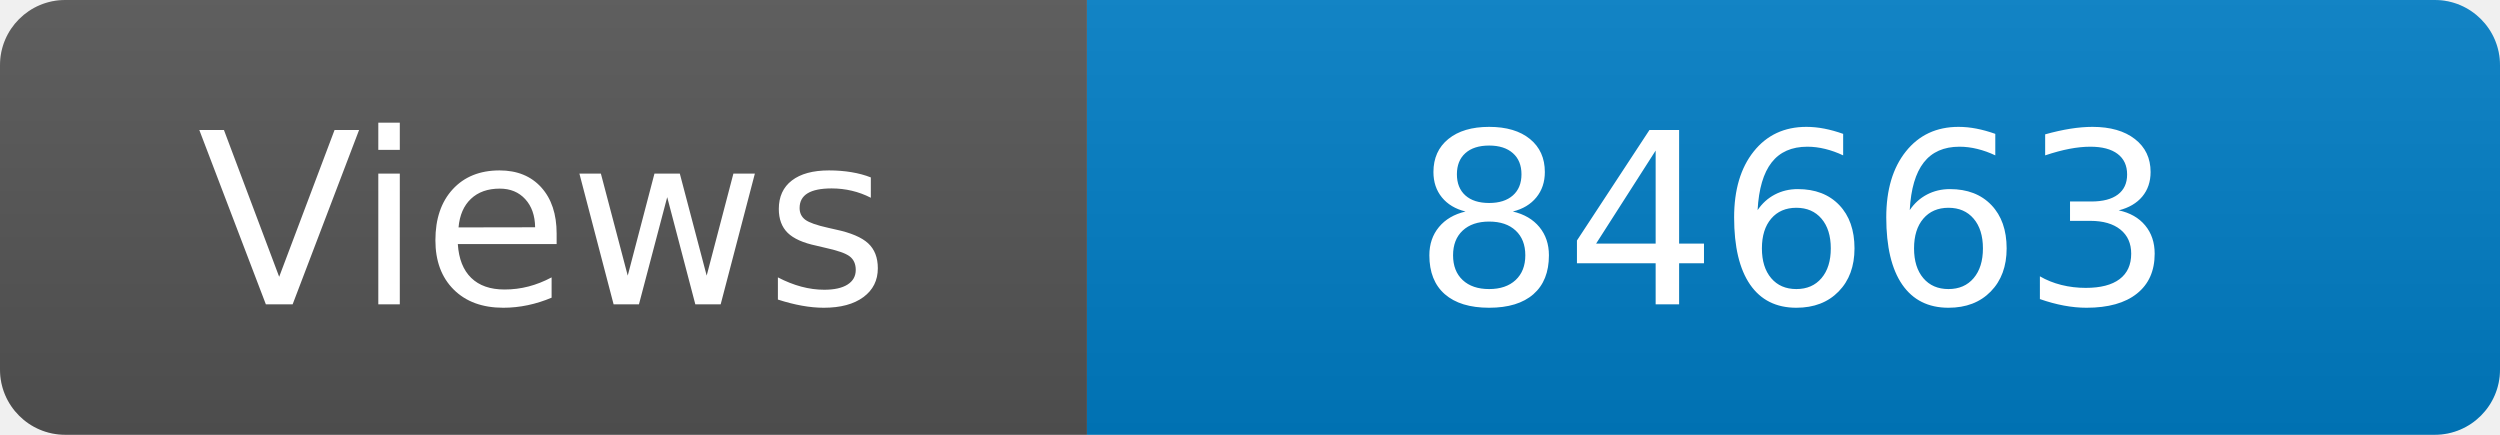
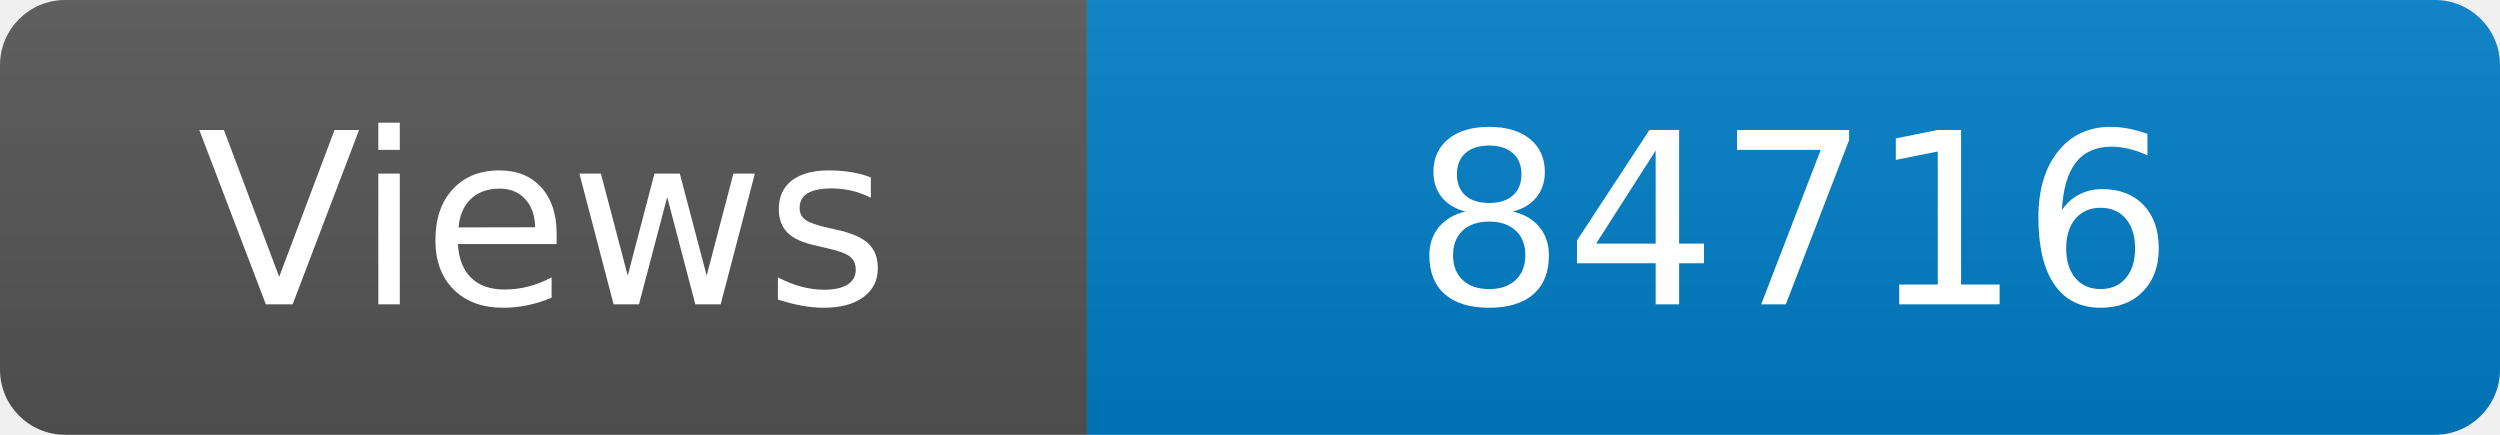
<svg xmlns="http://www.w3.org/2000/svg" width="115" height="20" role="img" aria-label="Maintained?: yes">
  <linearGradient id="s" x2="0" y2="100%">
    <stop offset="0" stop-color="#bbb" stop-opacity=".1" />
    <stop offset="1" stop-opacity=".1" />
  </linearGradient>
  <clipPath id="r">
    <rect width="115" height="20" rx="3" fill="#fff" />
  </clipPath>
  <g clip-path="url(#r)">
    <rect width="50" height="20" fill="#555" />
    <rect x="50" width="160" height="20" fill="#007ec6" />
    <rect width="115" height="20" fill="url(#s)" />
  </g>
  <g fill="#fff" text-anchor="middle" font-family="Verdana,Geneva,DejaVu Sans,sans-serif" font-size="110">
    <text x="250" y="140" transform="scale(.1)" fill="#fff">Views</text>
-     <text x="825" y="140" transform="scale(.1)" fill="#fff">84663</text>
+     <text x="825" y="140" transform="scale(.1)" fill="#fff">84716</text>
  </g>
</svg>
